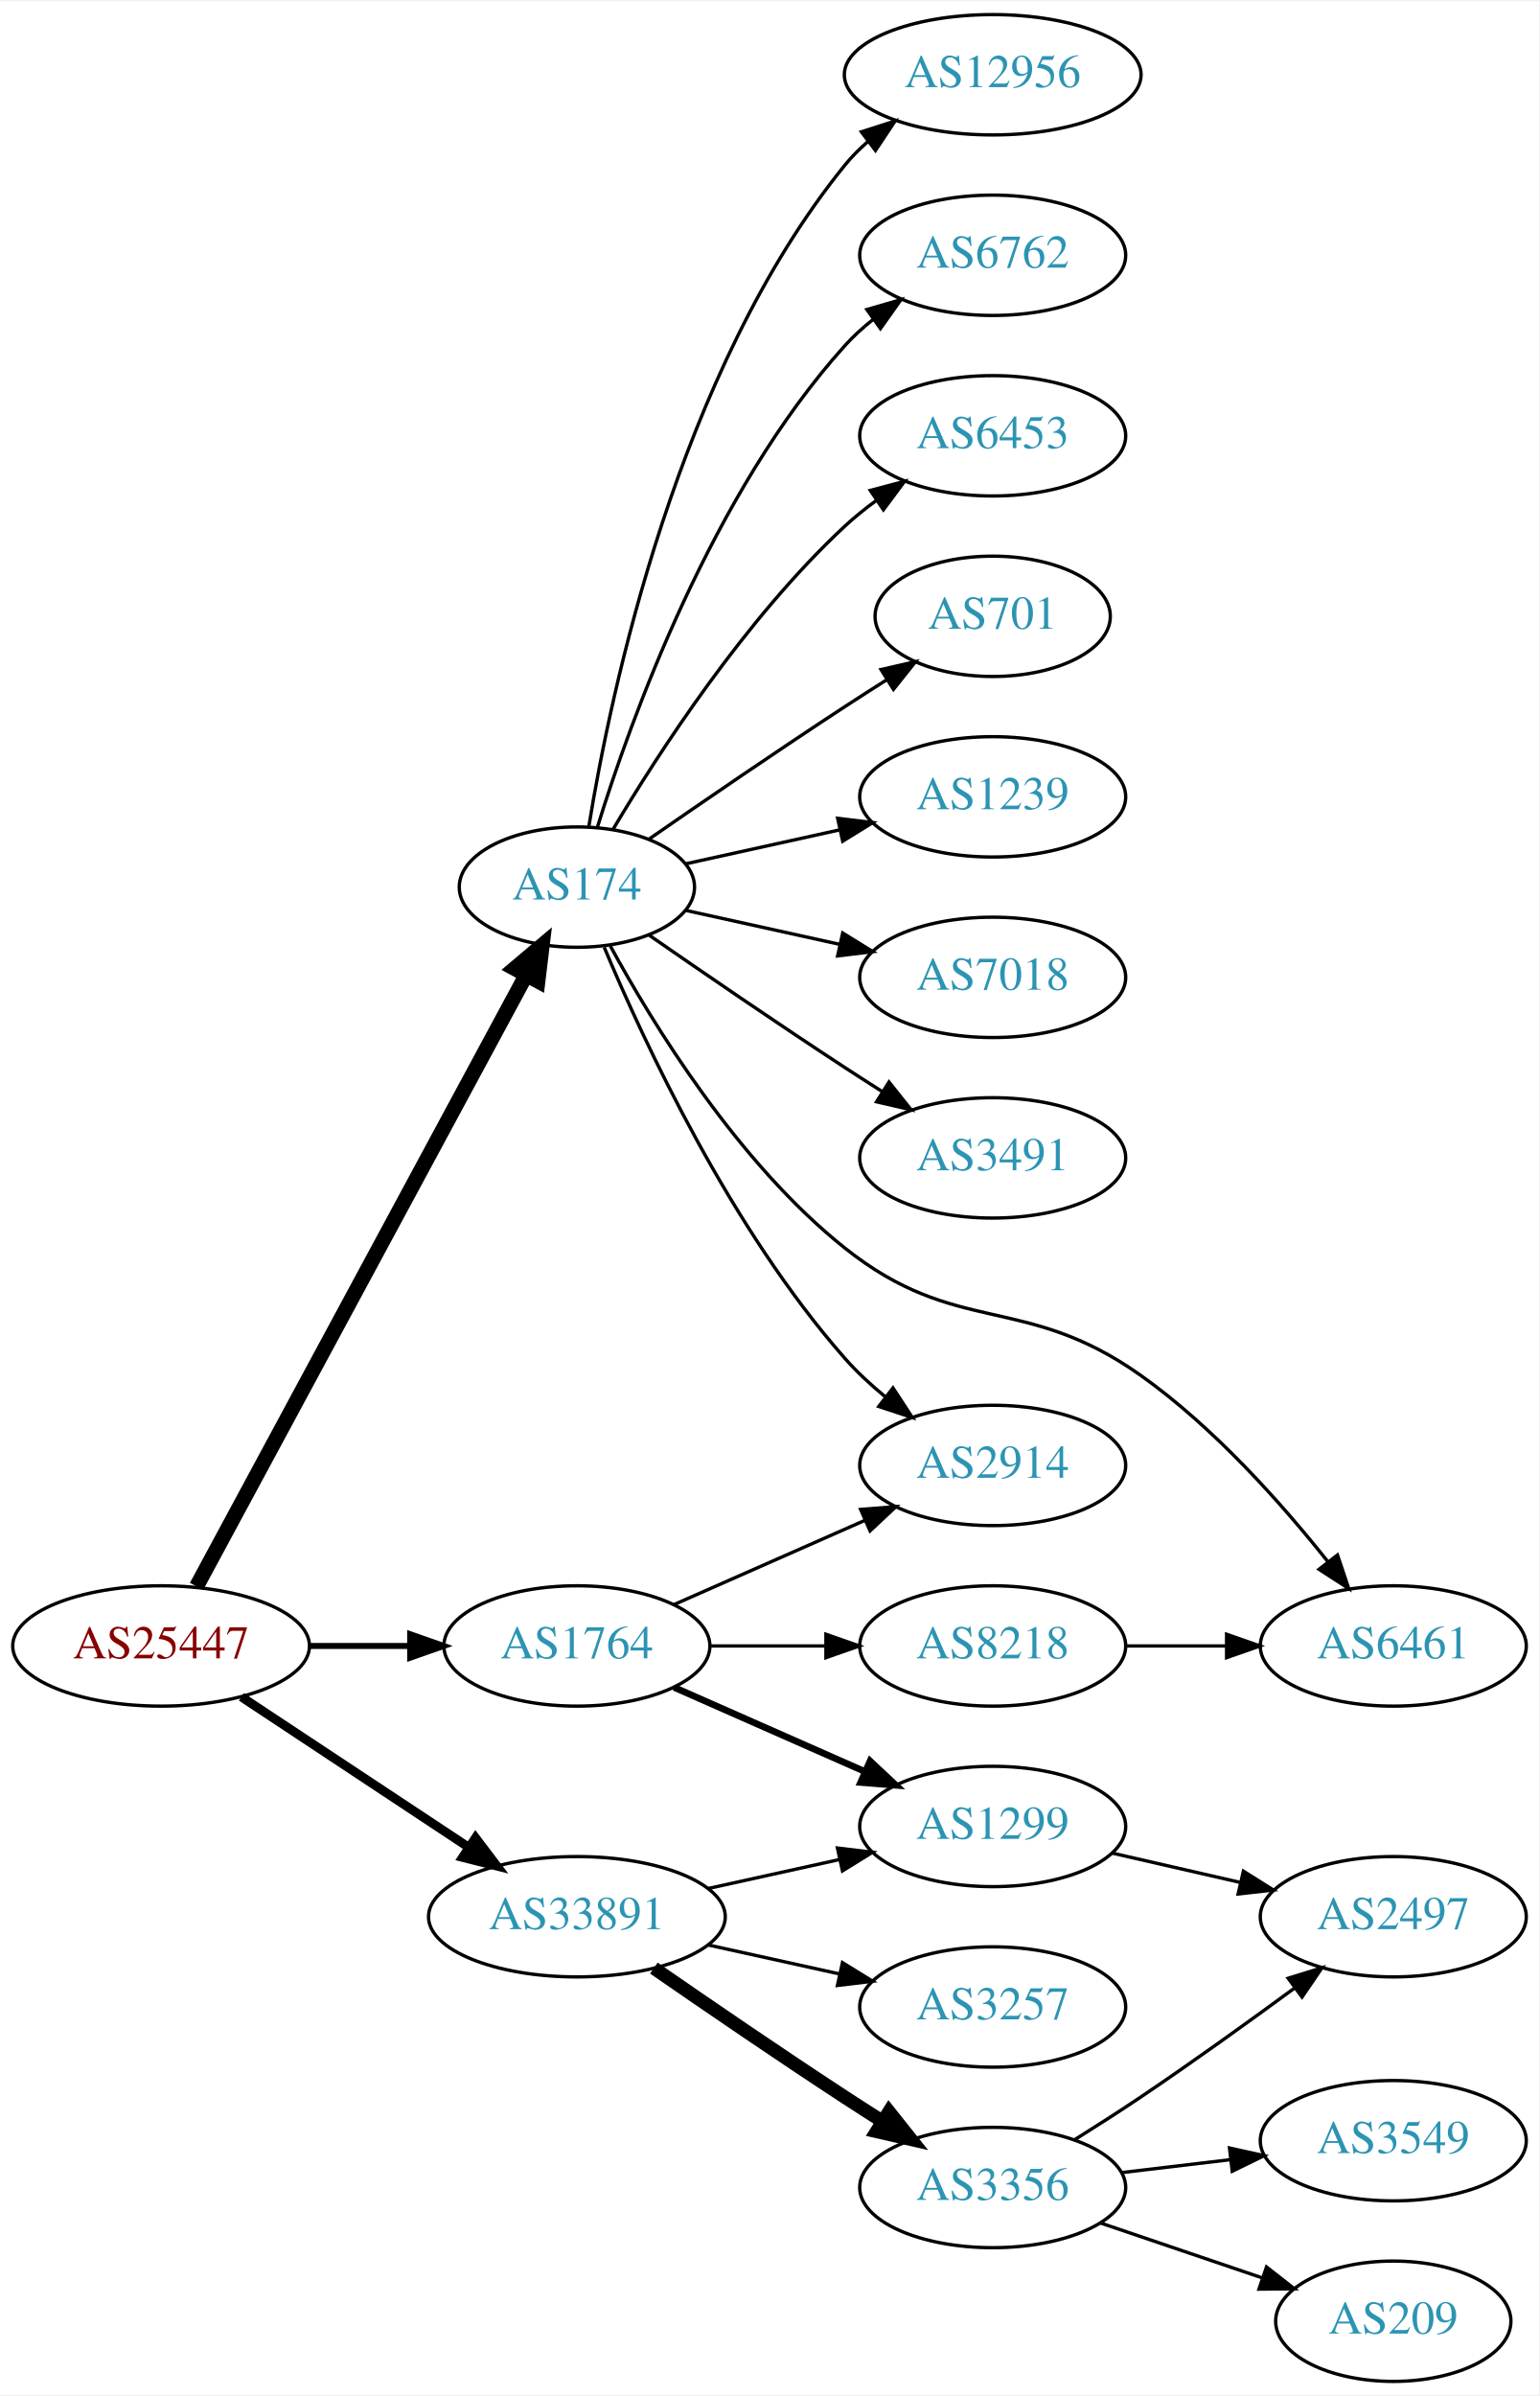
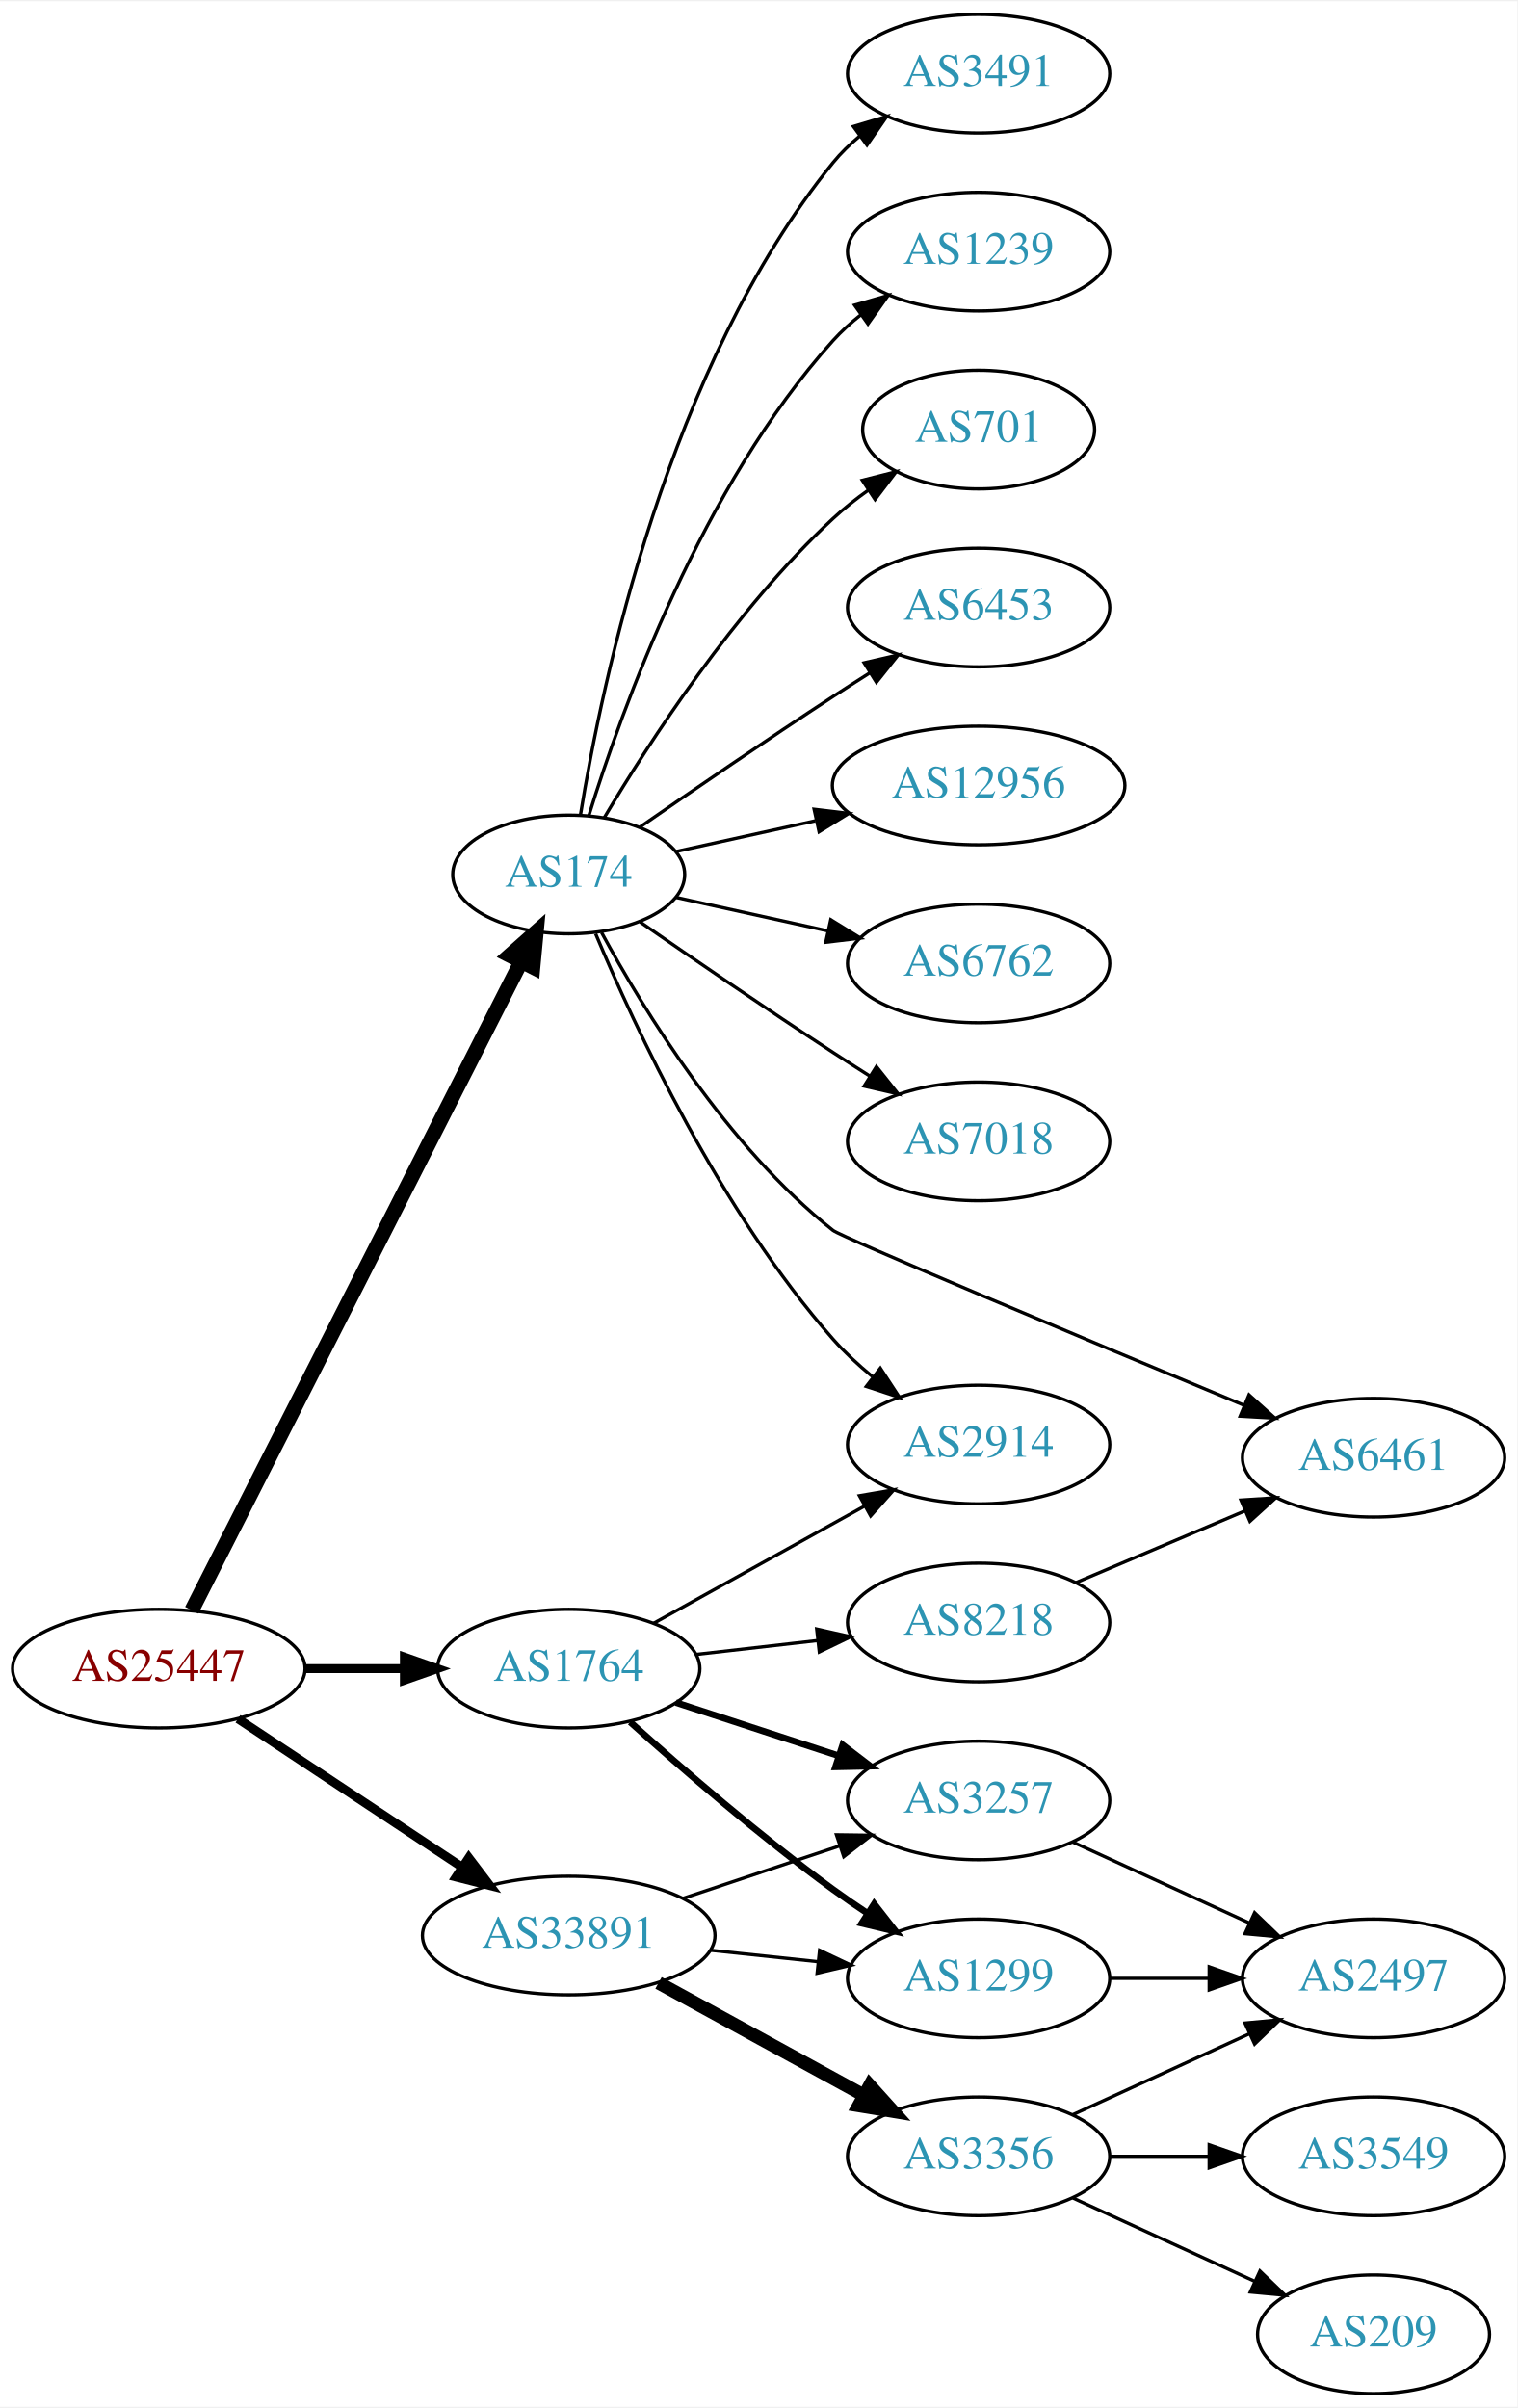
- <svg xmlns="http://www.w3.org/2000/svg" xmlns:xlink="http://www.w3.org/1999/xlink" width="460pt" height="716pt" viewBox="0.00 0.00 460.47 716.00">
-   <g id="graph0" class="graph" transform="scale(1 1) rotate(0) translate(4 712)">
-     <polygon fill="white" stroke="none" points="-4,4 -4,-712 456.469,-712 456.469,4 -4,4" />
+ <svg xmlns="http://www.w3.org/2000/svg" xmlns:xlink="http://www.w3.org/1999/xlink" width="460pt" height="730pt" viewBox="0.00 0.00 460.47 730.00">
+   <g id="graph0" class="graph" transform="scale(1 1) rotate(0) translate(4 726)">
+     <polygon fill="white" stroke="none" points="-4,4 -4,-726 456.469,-726 456.469,4 -4,4" />
    <g id="node1" class="node">
      <g id="a_node1">
        <a xlink:href="/asn/25447" xlink:title="AS25447 ~ Hackl-Str. 1, Object 2, OG2 [AT]">
          <ellipse fill="#ffffff" stroke="black" cx="44.196" cy="-220" rx="44.393" ry="18" />
          <text text-anchor="middle" x="44.196" y="-216.3" font-family="Times,serif" font-size="14.00" fill="#880000">AS25447</text>
        </a>
      </g>
    </g>
    <g id="node2" class="node">
      <g id="a_node2">
        <a xlink:href="/asn/174" xlink:title="AS174 ~ Cogent Communications [US]">
-           <ellipse fill="#ffffff" stroke="black" cx="168.588" cy="-447" rx="35.194" ry="18" />
-           <text text-anchor="middle" x="168.588" y="-443.3" font-family="Times,serif" font-size="14.00" fill="#2c94b3">AS174</text>
+           <ellipse fill="#ffffff" stroke="black" cx="168.588" cy="-461" rx="35.194" ry="18" />
+           <text text-anchor="middle" x="168.588" y="-457.3" font-family="Times,serif" font-size="14.00" fill="#2c94b3">AS174</text>
        </a>
      </g>
    </g>
    <g id="edge1" class="edge">
-       <path fill="none" stroke="black" stroke-width="4.5" d="M54.8,-237.812C76.257,-277.609 128.179,-373.909 153.386,-420.66" />
-       <polygon fill="black" stroke="black" stroke-width="4.5" points="149.985,-422.649 158.197,-429.582 156.917,-418.911 149.985,-422.649" />
+       <path fill="none" stroke="black" stroke-width="4.5" d="M54.196,-237.721C75.467,-279.606 128.942,-384.903 154.104,-434.448" />
+       <polygon fill="black" stroke="black" stroke-width="4.5" points="150.702,-436.445 158.74,-443.578 157.723,-432.879 150.702,-436.445" />
    </g>
    <g id="node3" class="node">
      <g id="a_node3">
        <a xlink:href="/asn/1764" xlink:title="AS1764 ~ NEXTLAYER-AS [AT]">
          <ellipse fill="#ffffff" stroke="black" cx="168.588" cy="-220" rx="39.794" ry="18" />
          <text text-anchor="middle" x="168.588" y="-216.3" font-family="Times,serif" font-size="14.00" fill="#2c94b3">AS1764</text>
        </a>
      </g>
    </g>
    <g id="edge2" class="edge">
-       <path fill="none" stroke="black" stroke-width="1.8" d="M88.692,-220C98.381,-220 108.717,-220 118.61,-220" />
-       <polygon fill="black" stroke="black" stroke-width="1.8" points="118.713,-223.5 128.713,-220 118.713,-216.5 118.713,-223.5" />
+       <path fill="none" stroke="black" stroke-width="2.7" d="M88.692,-220C98.381,-220 108.717,-220 118.61,-220" />
+       <polygon fill="black" stroke="black" stroke-width="2.7" points="118.713,-223.5 128.713,-220 118.713,-216.5 118.713,-223.5" />
    </g>
    <g id="node4" class="node">
      <g id="a_node4">
        <a xlink:href="/asn/33891" xlink:title="AS33891 ~ CORE-BACKBONE GMBH GLOBAL NETWORK [DE]">
          <ellipse fill="#ffffff" stroke="black" cx="168.588" cy="-139" rx="44.393" ry="18" />
          <text text-anchor="middle" x="168.588" y="-135.3" font-family="Times,serif" font-size="14.00" fill="#2c94b3">AS33891</text>
        </a>
      </g>
    </g>
    <g id="edge3" class="edge">
      <path fill="none" stroke="black" stroke-width="2.7" d="M68.217,-204.765C87.449,-192.037 115.056,-173.766 136.294,-159.711" />
      <polygon fill="black" stroke="black" stroke-width="2.7" points="138.263,-162.605 144.67,-154.167 134.4,-156.767 138.263,-162.605" />
    </g>
    <g id="node5" class="node">
      <g id="a_node5">
-         <a xlink:href="/asn/12956" xlink:title="AS12956 ~ TELXIUS [ES]">
-           <ellipse fill="#ffffff" stroke="black" cx="292.98" cy="-690" rx="44.393" ry="18" />
-           <text text-anchor="middle" x="292.98" y="-686.3" font-family="Times,serif" font-size="14.00" fill="#2c94b3">AS12956</text>
+         <a xlink:href="/asn/6762" xlink:title="AS6762 ~ TELECOM ITALIA SPARKLE S.p.A. [IT]">
+           <ellipse fill="#ffffff" stroke="black" cx="292.98" cy="-434" rx="39.794" ry="18" />
+           <text text-anchor="middle" x="292.98" y="-430.3" font-family="Times,serif" font-size="14.00" fill="#2c94b3">AS6762</text>
        </a>
      </g>
    </g>
    <g id="edge4" class="edge">
-       <path fill="none" stroke="black" d="M172.169,-465.178C178.624,-504.997 198.695,-601.286 248.784,-663 250.846,-665.541 253.215,-667.911 255.758,-670.107" />
-       <polygon fill="black" stroke="black" points="253.691,-672.932 263.779,-676.169 257.911,-667.347 253.691,-672.932" />
+       <path fill="none" stroke="black" d="M201.107,-454.047C215.168,-450.945 231.986,-447.235 247.31,-443.854" />
+       <polygon fill="black" stroke="black" points="248.109,-447.262 257.12,-441.69 246.601,-440.427 248.109,-447.262" />
    </g>
    <g id="node6" class="node">
      <g id="a_node6">
-         <a xlink:href="/asn/6762" xlink:title="AS6762 ~ TELECOM ITALIA SPARKLE S.p.A. [IT]">
-           <ellipse fill="#ffffff" stroke="black" cx="292.98" cy="-636" rx="39.794" ry="18" />
-           <text text-anchor="middle" x="292.98" y="-632.3" font-family="Times,serif" font-size="14.00" fill="#2c94b3">AS6762</text>
+         <a xlink:href="/asn/7018" xlink:title="AS7018 ~ AT&amp;T Services, Inc. [US]">
+           <ellipse fill="#ffffff" stroke="black" cx="292.98" cy="-380" rx="39.794" ry="18" />
+           <text text-anchor="middle" x="292.98" y="-376.3" font-family="Times,serif" font-size="14.00" fill="#2c94b3">AS7018</text>
        </a>
      </g>
    </g>
    <g id="edge5" class="edge">
-       <path fill="none" stroke="black" d="M174.726,-464.94C184.629,-496.979 208.966,-564.812 248.784,-609 251.3,-611.792 254.172,-614.401 257.211,-616.812" />
-       <polygon fill="black" stroke="black" points="255.34,-619.776 265.519,-622.715 259.394,-614.07 255.34,-619.776" />
+       <path fill="none" stroke="black" d="M190.279,-446.56C206.17,-435.551 228.721,-420.103 248.784,-407 252.366,-404.661 256.137,-402.241 259.897,-399.856" />
+       <polygon fill="black" stroke="black" points="261.959,-402.693 268.558,-394.404 258.23,-396.769 261.959,-402.693" />
    </g>
    <g id="node7" class="node">
      <g id="a_node7">
-         <a xlink:href="/asn/6453" xlink:title="AS6453 ~ TATA COMMUNICATIONS (AMERICA) INC [US]">
-           <ellipse fill="#ffffff" stroke="black" cx="292.98" cy="-582" rx="39.794" ry="18" />
-           <text text-anchor="middle" x="292.98" y="-578.3" font-family="Times,serif" font-size="14.00" fill="#2c94b3">AS6453</text>
+         <a xlink:href="/asn/3491" xlink:title="AS3491 ~ PCCW Global, Inc. [US]">
+           <ellipse fill="#ffffff" stroke="black" cx="292.98" cy="-704" rx="39.794" ry="18" />
+           <text text-anchor="middle" x="292.98" y="-700.3" font-family="Times,serif" font-size="14.00" fill="#2c94b3">AS3491</text>
        </a>
      </g>
    </g>
    <g id="edge6" class="edge">
-       <path fill="none" stroke="black" d="M179.401,-464.279C192.907,-487.011 218.967,-527.314 248.784,-555 251.691,-557.699 254.904,-560.28 258.228,-562.703" />
-       <polygon fill="black" stroke="black" points="256.363,-565.667 266.606,-568.375 260.287,-559.87 256.363,-565.667" />
+       <path fill="none" stroke="black" d="M172.169,-479.178C178.624,-518.997 198.695,-615.286 248.784,-677 251.153,-679.918 253.926,-682.612 256.903,-685.075" />
+       <polygon fill="black" stroke="black" points="254.978,-688.003 265.125,-691.052 259.094,-682.341 254.978,-688.003" />
    </g>
    <g id="node8" class="node">
      <g id="a_node8">
-         <a xlink:href="/asn/701" xlink:title="AS701 ~ UUNET [US]">
-           <ellipse fill="#ffffff" stroke="black" cx="292.98" cy="-528" rx="35.194" ry="18" />
-           <text text-anchor="middle" x="292.98" y="-524.3" font-family="Times,serif" font-size="14.00" fill="#2c94b3">AS701</text>
+         <a xlink:href="/asn/6461" xlink:title="AS6461 ~ Zayo Bandwidth [US]">
+           <ellipse fill="#ffffff" stroke="black" cx="412.823" cy="-284" rx="39.794" ry="18" />
+           <text text-anchor="middle" x="412.823" y="-280.3" font-family="Times,serif" font-size="14.00" fill="#2c94b3">AS6461</text>
        </a>
      </g>
    </g>
    <g id="edge7" class="edge">
-       <path fill="none" stroke="black" d="M190.279,-461.44C206.17,-472.449 228.721,-487.897 248.784,-501 252.829,-503.642 257.114,-506.385 261.354,-509.067" />
-       <polygon fill="black" stroke="black" points="259.568,-512.079 269.898,-514.432 263.291,-506.15 259.568,-512.079" />
+       <path fill="none" stroke="black" d="M178.554,-443.389C191.292,-419.913 216.689,-378.387 248.784,-353 251.413,-350.921 326.194,-319.624 373.554,-299.902" />
+       <polygon fill="black" stroke="black" points="375.032,-303.078 382.919,-296.004 372.342,-296.615 375.032,-303.078" />
    </g>
    <g id="node9" class="node">
      <g id="a_node9">
        <a xlink:href="/asn/1239" xlink:title="AS1239 ~ Sprint [US]">
-           <ellipse fill="#ffffff" stroke="black" cx="292.98" cy="-474" rx="39.794" ry="18" />
-           <text text-anchor="middle" x="292.98" y="-470.3" font-family="Times,serif" font-size="14.00" fill="#2c94b3">AS1239</text>
+           <ellipse fill="#ffffff" stroke="black" cx="292.98" cy="-650" rx="39.794" ry="18" />
+           <text text-anchor="middle" x="292.98" y="-646.3" font-family="Times,serif" font-size="14.00" fill="#2c94b3">AS1239</text>
        </a>
      </g>
    </g>
    <g id="edge8" class="edge">
-       <path fill="none" stroke="black" d="M201.107,-453.953C215.168,-457.055 231.986,-460.765 247.31,-464.146" />
-       <polygon fill="black" stroke="black" points="246.601,-467.573 257.12,-466.31 248.109,-460.738 246.601,-467.573" />
+       <path fill="none" stroke="black" d="M174.726,-478.94C184.629,-510.979 208.966,-578.812 248.784,-623 251.3,-625.792 254.172,-628.401 257.211,-630.812" />
+       <polygon fill="black" stroke="black" points="255.34,-633.776 265.519,-636.715 259.394,-628.07 255.34,-633.776" />
    </g>
    <g id="node10" class="node">
      <g id="a_node10">
-         <a xlink:href="/asn/7018" xlink:title="AS7018 ~ AT&amp;T Services, Inc. [US]">
-           <ellipse fill="#ffffff" stroke="black" cx="292.98" cy="-420" rx="39.794" ry="18" />
-           <text text-anchor="middle" x="292.98" y="-416.3" font-family="Times,serif" font-size="14.00" fill="#2c94b3">AS7018</text>
+         <a xlink:href="/asn/701" xlink:title="AS701 ~ UUNET [US]">
+           <ellipse fill="#ffffff" stroke="black" cx="292.98" cy="-596" rx="35.194" ry="18" />
+           <text text-anchor="middle" x="292.98" y="-592.3" font-family="Times,serif" font-size="14.00" fill="#2c94b3">AS701</text>
        </a>
      </g>
    </g>
    <g id="edge9" class="edge">
-       <path fill="none" stroke="black" d="M201.107,-440.047C215.168,-436.945 231.986,-433.235 247.31,-429.854" />
-       <polygon fill="black" stroke="black" points="248.109,-433.262 257.12,-427.69 246.601,-426.427 248.109,-433.262" />
+       <path fill="none" stroke="black" d="M179.401,-478.279C192.907,-501.011 218.967,-541.314 248.784,-569 252.081,-572.061 255.774,-574.972 259.575,-577.672" />
+       <polygon fill="black" stroke="black" points="257.686,-580.619 267.956,-583.22 261.549,-574.781 257.686,-580.619" />
    </g>
    <g id="node11" class="node">
      <g id="a_node11">
-         <a xlink:href="/asn/3491" xlink:title="AS3491 ~ PCCW Global, Inc. [US]">
-           <ellipse fill="#ffffff" stroke="black" cx="292.98" cy="-366" rx="39.794" ry="18" />
-           <text text-anchor="middle" x="292.98" y="-362.3" font-family="Times,serif" font-size="14.00" fill="#2c94b3">AS3491</text>
+         <a xlink:href="/asn/6453" xlink:title="AS6453 ~ TATA COMMUNICATIONS (AMERICA) INC [US]">
+           <ellipse fill="#ffffff" stroke="black" cx="292.98" cy="-542" rx="39.794" ry="18" />
+           <text text-anchor="middle" x="292.98" y="-538.3" font-family="Times,serif" font-size="14.00" fill="#2c94b3">AS6453</text>
        </a>
      </g>
    </g>
    <g id="edge10" class="edge">
-       <path fill="none" stroke="black" d="M190.279,-432.56C206.17,-421.551 228.721,-406.103 248.784,-393 252.366,-390.661 256.137,-388.241 259.897,-385.856" />
-       <polygon fill="black" stroke="black" points="261.959,-388.693 268.558,-380.404 258.23,-382.769 261.959,-388.693" />
+       <path fill="none" stroke="black" d="M190.279,-475.44C206.17,-486.449 228.721,-501.897 248.784,-515 252.366,-517.339 256.137,-519.759 259.897,-522.144" />
+       <polygon fill="black" stroke="black" points="258.23,-525.231 268.558,-527.596 261.959,-519.307 258.23,-525.231" />
    </g>
    <g id="node12" class="node">
      <g id="a_node12">
-         <a xlink:href="/asn/2914" xlink:title="AS2914 ~ NTT America, Inc. [US]">
-           <ellipse fill="#ffffff" stroke="black" cx="292.98" cy="-274" rx="39.794" ry="18" />
-           <text text-anchor="middle" x="292.98" y="-270.3" font-family="Times,serif" font-size="14.00" fill="#2c94b3">AS2914</text>
+         <a xlink:href="/asn/12956" xlink:title="AS12956 ~ TELXIUS [ES]">
+           <ellipse fill="#ffffff" stroke="black" cx="292.98" cy="-488" rx="44.393" ry="18" />
+           <text text-anchor="middle" x="292.98" y="-484.3" font-family="Times,serif" font-size="14.00" fill="#2c94b3">AS12956</text>
        </a>
      </g>
    </g>
    <g id="edge11" class="edge">
-       <path fill="none" stroke="black" d="M176.752,-429.01C188.656,-400.64 214.624,-344.754 248.784,-306 252.319,-301.99 256.435,-298.172 260.695,-294.661" />
-       <polygon fill="black" stroke="black" points="263.152,-297.187 268.948,-288.319 258.887,-291.637 263.152,-297.187" />
+       <path fill="none" stroke="black" d="M201.107,-467.953C213.988,-470.795 229.183,-474.147 243.424,-477.288" />
+       <polygon fill="black" stroke="black" points="243.058,-480.792 253.577,-479.528 244.566,-473.956 243.058,-480.792" />
    </g>
    <g id="node13" class="node">
      <g id="a_node13">
-         <a xlink:href="/asn/6461" xlink:title="AS6461 ~ Zayo Bandwidth [US]">
-           <ellipse fill="#ffffff" stroke="black" cx="412.823" cy="-220" rx="39.794" ry="18" />
-           <text text-anchor="middle" x="412.823" y="-216.3" font-family="Times,serif" font-size="14.00" fill="#2c94b3">AS6461</text>
+         <a xlink:href="/asn/2914" xlink:title="AS2914 ~ NTT America, Inc. [US]">
+           <ellipse fill="#ffffff" stroke="black" cx="292.98" cy="-288" rx="39.794" ry="18" />
+           <text text-anchor="middle" x="292.98" y="-284.3" font-family="Times,serif" font-size="14.00" fill="#2c94b3">AS2914</text>
        </a>
      </g>
    </g>
    <g id="edge12" class="edge">
-       <path fill="none" stroke="black" d="M178.575,-429.415C191.337,-405.97 216.761,-364.477 248.784,-339 282.248,-312.377 302.277,-325.71 337.176,-301 359.039,-285.52 379.325,-262.729 393.215,-245.263" />
-       <polygon fill="black" stroke="black" points="396.13,-247.216 399.499,-237.171 390.601,-242.923 396.13,-247.216" />
+       <path fill="none" stroke="black" d="M176.752,-443.01C188.656,-414.64 214.624,-358.754 248.784,-320 252.319,-315.99 256.435,-312.172 260.695,-308.661" />
+       <polygon fill="black" stroke="black" points="263.152,-311.187 268.948,-302.319 258.887,-305.637 263.152,-311.187" />
    </g>
    <g id="edge13" class="edge">
-       <path fill="none" stroke="black" d="M197.667,-232.389C214.615,-239.866 236.413,-249.483 254.782,-257.588" />
-       <polygon fill="black" stroke="black" points="253.47,-260.834 264.032,-261.669 256.296,-254.43 253.47,-260.834" />
+       <path fill="none" stroke="black" d="M194.356,-233.761C212.77,-243.992 238.104,-258.066 258.349,-269.315" />
+       <polygon fill="black" stroke="black" points="256.808,-272.462 267.249,-274.26 260.208,-266.343 256.808,-272.462" />
    </g>
    <g id="node14" class="node">
      <g id="a_node14">
        <a xlink:href="/asn/8218" xlink:title="AS8218 ~ legacy Neotelecoms [FR]">
-           <ellipse fill="#ffffff" stroke="black" cx="292.98" cy="-220" rx="39.794" ry="18" />
-           <text text-anchor="middle" x="292.98" y="-216.3" font-family="Times,serif" font-size="14.00" fill="#2c94b3">AS8218</text>
+           <ellipse fill="#ffffff" stroke="black" cx="292.98" cy="-234" rx="39.794" ry="18" />
+           <text text-anchor="middle" x="292.98" y="-230.3" font-family="Times,serif" font-size="14.00" fill="#2c94b3">AS8218</text>
        </a>
      </g>
    </g>
    <g id="edge14" class="edge">
-       <path fill="none" stroke="black" d="M208.314,-220C219.252,-220 231.303,-220 242.769,-220" />
-       <polygon fill="black" stroke="black" points="243.087,-223.5 253.087,-220 243.087,-216.5 243.087,-223.5" />
+       <path fill="none" stroke="black" d="M207.309,-224.315C218.942,-225.645 231.909,-227.129 244.13,-228.527" />
+       <polygon fill="black" stroke="black" points="243.841,-232.016 254.174,-229.675 244.636,-225.062 243.841,-232.016" />
    </g>
    <g id="node15" class="node">
      <g id="a_node15">
+         <a xlink:href="/asn/3257" xlink:title="AS3257 ~ GTT [DE]">
+           <ellipse fill="#ffffff" stroke="black" cx="292.98" cy="-180" rx="39.794" ry="18" />
+           <text text-anchor="middle" x="292.98" y="-176.3" font-family="Times,serif" font-size="14.00" fill="#2c94b3">AS3257</text>
+         </a>
+       </g>
+     </g>
+     <g id="edge15" class="edge">
+       <path fill="none" stroke="black" stroke-width="2" d="M201.107,-209.699C216.123,-204.792 234.284,-198.856 250.411,-193.586" />
+       <polygon fill="black" stroke="black" stroke-width="2" points="251.725,-196.839 260.143,-190.405 249.55,-190.185 251.725,-196.839" />
+     </g>
+     <g id="node16" class="node">
+       <g id="a_node16">
        <a xlink:href="/asn/1299" xlink:title="AS1299 ~ Telia Carrier [EU]">
-           <ellipse fill="#ffffff" stroke="black" cx="292.98" cy="-166" rx="39.794" ry="18" />
-           <text text-anchor="middle" x="292.98" y="-162.3" font-family="Times,serif" font-size="14.00" fill="#2c94b3">AS1299</text>
-         </a>
-       </g>
-     </g>
-     <g id="edge15" class="edge">
-       <path fill="none" stroke="black" stroke-width="2" d="M197.667,-207.611C214.615,-200.134 236.413,-190.517 254.782,-182.412" />
-       <polygon fill="black" stroke="black" stroke-width="2" points="256.296,-185.57 264.032,-178.331 253.47,-179.166 256.296,-185.57" />
-     </g>
-     <g id="edge19" class="edge">
-       <path fill="none" stroke="black" d="M207.978,-147.469C220.369,-150.202 234.216,-153.257 247.036,-156.085" />
-       <polygon fill="black" stroke="black" points="246.532,-159.558 257.051,-158.295 248.04,-152.722 246.532,-159.558" />
-     </g>
-     <g id="node17" class="node">
-       <g id="a_node17">
-         <a xlink:href="/asn/3257" xlink:title="AS3257 ~ GTT [DE]">
-           <ellipse fill="#ffffff" stroke="black" cx="292.98" cy="-112" rx="39.794" ry="18" />
-           <text text-anchor="middle" x="292.98" y="-108.3" font-family="Times,serif" font-size="14.00" fill="#2c94b3">AS3257</text>
-         </a>
-       </g>
-     </g>
-     <g id="edge18" class="edge">
-       <path fill="none" stroke="black" d="M207.978,-130.531C220.369,-127.798 234.216,-124.743 247.036,-121.915" />
-       <polygon fill="black" stroke="black" points="248.04,-125.278 257.051,-119.705 246.532,-118.442 248.04,-125.278" />
+           <ellipse fill="#ffffff" stroke="black" cx="292.98" cy="-126" rx="39.794" ry="18" />
+           <text text-anchor="middle" x="292.98" y="-122.3" font-family="Times,serif" font-size="14.00" fill="#2c94b3">AS1299</text>
+         </a>
+       </g>
+     </g>
+     <g id="edge16" class="edge">
+       <path fill="none" stroke="black" stroke-width="2" d="M187.231,-203.801C202.898,-189.731 226.671,-169.137 248.784,-153 252.16,-150.537 255.761,-148.063 259.389,-145.667" />
+       <polygon fill="black" stroke="black" stroke-width="2" points="261.289,-148.606 267.811,-140.256 257.506,-142.716 261.289,-148.606" />
+     </g>
+     <g id="edge22" class="edge">
+       <path fill="none" stroke="black" d="M203.356,-150.312C217.983,-155.212 235.246,-160.994 250.631,-166.148" />
+       <polygon fill="black" stroke="black" points="249.83,-169.571 260.424,-169.429 252.054,-162.934 249.83,-169.571" />
+     </g>
+     <g id="edge20" class="edge">
+       <path fill="none" stroke="black" d="M211.709,-134.526C222.189,-133.413 233.498,-132.212 244.228,-131.072" />
+       <polygon fill="black" stroke="black" points="244.717,-134.54 254.291,-130.003 243.978,-127.579 244.717,-134.54" />
    </g>
    <g id="node18" class="node">
      <g id="a_node18">
        <a xlink:href="/asn/3356" xlink:title="AS3356 ~ Level 3 Parent, LLC [US]">
-           <ellipse fill="#ffffff" stroke="black" cx="292.98" cy="-58" rx="39.794" ry="18" />
-           <text text-anchor="middle" x="292.98" y="-54.3" font-family="Times,serif" font-size="14.00" fill="#2c94b3">AS3356</text>
-         </a>
-       </g>
-     </g>
-     <g id="edge20" class="edge">
-       <path fill="none" stroke="black" stroke-width="4" d="M191.619,-123.633C207.421,-112.695 229.278,-97.739 248.784,-85 252.366,-82.661 256.137,-80.241 259.897,-77.856" />
-       <polygon fill="black" stroke="black" stroke-width="4" points="261.959,-80.693 268.558,-72.404 258.23,-74.769 261.959,-80.693" />
-     </g>
-     <g id="edge16" class="edge">
-       <path fill="none" stroke="black" d="M332.893,-220C342.446,-220 352.796,-220 362.759,-220" />
-       <polygon fill="black" stroke="black" points="362.951,-223.5 372.951,-220 362.951,-216.5 362.951,-223.5" />
-     </g>
-     <g id="node16" class="node">
-       <g id="a_node16">
+           <ellipse fill="#ffffff" stroke="black" cx="292.98" cy="-72" rx="39.794" ry="18" />
+           <text text-anchor="middle" x="292.98" y="-68.3" font-family="Times,serif" font-size="14.00" fill="#2c94b3">AS3356</text>
+         </a>
+       </g>
+     </g>
+     <g id="edge21" class="edge">
+       <path fill="none" stroke="black" stroke-width="4" d="M195.844,-124.627C214.035,-114.669 238.421,-101.32 258.08,-90.558" />
+       <polygon fill="black" stroke="black" stroke-width="4" points="259.93,-93.535 267.021,-85.663 256.569,-87.395 259.93,-93.535" />
+     </g>
+     <g id="edge17" class="edge">
+       <path fill="none" stroke="black" d="M322.507,-246.104C337.881,-252.627 357.057,-260.763 373.696,-267.823" />
+       <polygon fill="black" stroke="black" points="372.578,-271.151 383.151,-271.835 375.312,-264.707 372.578,-271.151" />
+     </g>
+     <g id="node17" class="node">
+       <g id="a_node17">
        <a xlink:href="/asn/2497" xlink:title="AS2497 ~ Internet Initiative Japan Inc. [JP]">
-           <ellipse fill="#ffffff" stroke="black" cx="412.823" cy="-139" rx="39.794" ry="18" />
-           <text text-anchor="middle" x="412.823" y="-135.3" font-family="Times,serif" font-size="14.00" fill="#2c94b3">AS2497</text>
-         </a>
-       </g>
-     </g>
-     <g id="edge17" class="edge">
-       <path fill="none" stroke="black" d="M328.7,-158.045C340.7,-155.296 354.32,-152.175 367.013,-149.267" />
-       <polygon fill="black" stroke="black" points="367.979,-152.636 376.945,-146.991 366.415,-145.813 367.979,-152.636" />
-     </g>
-     <g id="edge21" class="edge">
-       <path fill="none" stroke="black" d="M317.48,-72.288C323.922,-76.312 330.867,-80.753 337.176,-85 352.67,-95.429 369.56,-107.579 383.348,-117.709" />
-       <polygon fill="black" stroke="black" points="381.369,-120.599 391.493,-123.723 385.527,-114.967 381.369,-120.599" />
+           <ellipse fill="#ffffff" stroke="black" cx="412.823" cy="-126" rx="39.794" ry="18" />
+           <text text-anchor="middle" x="412.823" y="-122.3" font-family="Times,serif" font-size="14.00" fill="#2c94b3">AS2497</text>
+         </a>
+       </g>
+     </g>
+     <g id="edge18" class="edge">
+       <path fill="none" stroke="black" d="M321.609,-167.339C337.566,-160.027 357.837,-150.739 375.119,-142.819" />
+       <polygon fill="black" stroke="black" points="376.734,-145.929 384.367,-138.581 373.818,-139.565 376.734,-145.929" />
+     </g>
+     <g id="edge19" class="edge">
+       <path fill="none" stroke="black" d="M332.893,-126C342.446,-126 352.796,-126 362.759,-126" />
+       <polygon fill="black" stroke="black" points="362.951,-129.5 372.951,-126 362.951,-122.5 362.951,-129.5" />
+     </g>
+     <g id="edge24" class="edge">
+       <path fill="none" stroke="black" d="M321.609,-84.661C337.566,-91.973 357.837,-101.261 375.119,-109.181" />
+       <polygon fill="black" stroke="black" points="373.818,-112.435 384.367,-113.419 376.734,-106.071 373.818,-112.435" />
    </g>
    <g id="node19" class="node">
      <g id="a_node19">
        <a xlink:href="/asn/3549" xlink:title="AS3549 ~ Level 3 Parent, LLC [US]">
          <ellipse fill="#ffffff" stroke="black" cx="412.823" cy="-72" rx="39.794" ry="18" />
          <text text-anchor="middle" x="412.823" y="-68.3" font-family="Times,serif" font-size="14.00" fill="#2c94b3">AS3549</text>
        </a>
      </g>
    </g>
-     <g id="edge22" class="edge">
-       <path fill="none" stroke="black" d="M331.591,-62.468C341.902,-63.693 353.219,-65.038 364.019,-66.321" />
-       <polygon fill="black" stroke="black" points="363.823,-69.822 374.166,-67.526 364.649,-62.871 363.823,-69.822" />
+     <g id="edge23" class="edge">
+       <path fill="none" stroke="black" d="M332.893,-72C342.446,-72 352.796,-72 362.759,-72" />
+       <polygon fill="black" stroke="black" points="362.951,-75.5 372.951,-72 362.951,-68.5 362.951,-75.5" />
    </g>
    <g id="node20" class="node">
      <g id="a_node20">
        <a xlink:href="/asn/209" xlink:title="AS209 ~ CenturyLink Communications, LLC [US]">
          <ellipse fill="#ffffff" stroke="black" cx="412.823" cy="-18" rx="35.194" ry="18" />
          <text text-anchor="middle" x="412.823" y="-14.3" font-family="Times,serif" font-size="14.00" fill="#2c94b3">AS209</text>
        </a>
      </g>
    </g>
-     <g id="edge23" class="edge">
-       <path fill="none" stroke="black" d="M325.251,-47.386C340.017,-42.373 357.78,-36.344 373.363,-31.055" />
-       <polygon fill="black" stroke="black" points="374.891,-34.232 383.235,-27.704 372.641,-27.604 374.891,-34.232" />
+     <g id="edge25" class="edge">
+       <path fill="none" stroke="black" d="M321.609,-59.339C338.025,-51.817 359.007,-42.202 376.604,-34.139" />
+       <polygon fill="black" stroke="black" points="378.348,-37.189 385.981,-29.842 375.432,-30.826 378.348,-37.189" />
    </g>
  </g>
</svg>
